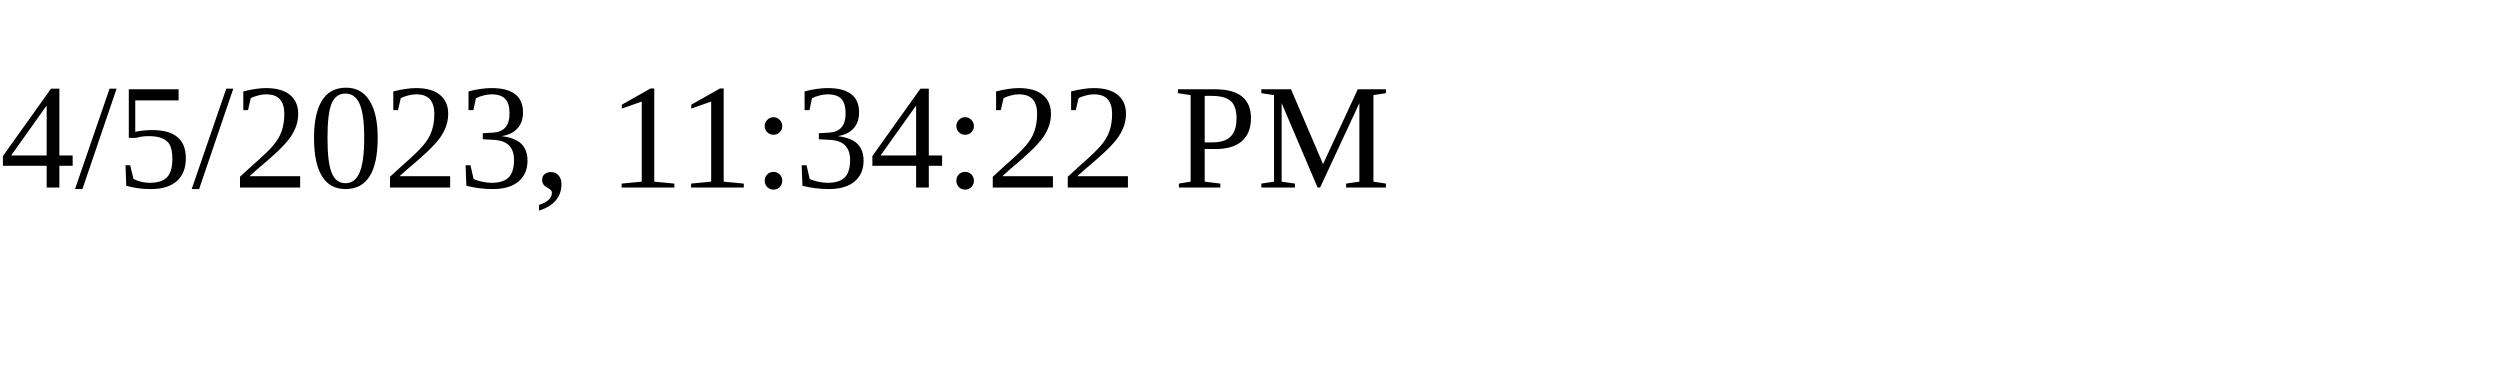
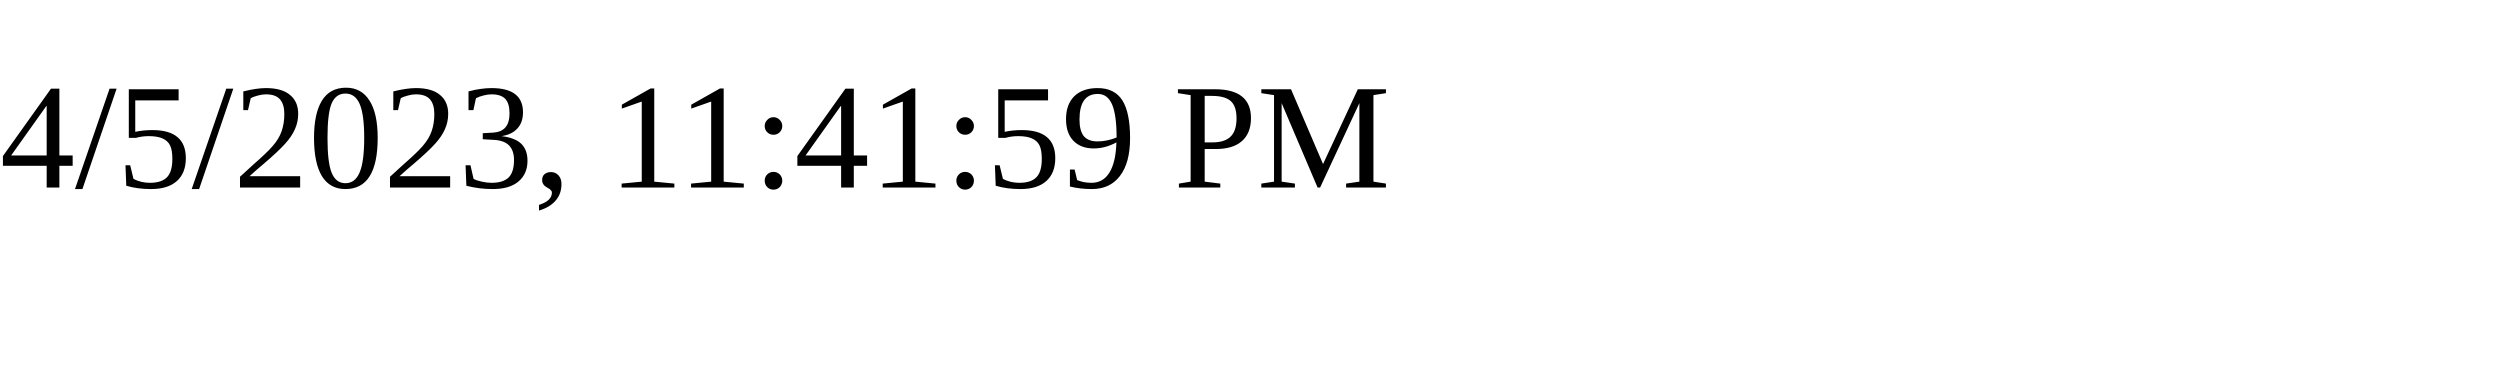
<svg xmlns="http://www.w3.org/2000/svg" height="30" width="200">
-   <text x="0" y="15">4/5/2023, 11:34:22 PM</text>
+   <text x="0" y="15">4/5/2023, 11:41:59 PM</text>
</svg>
